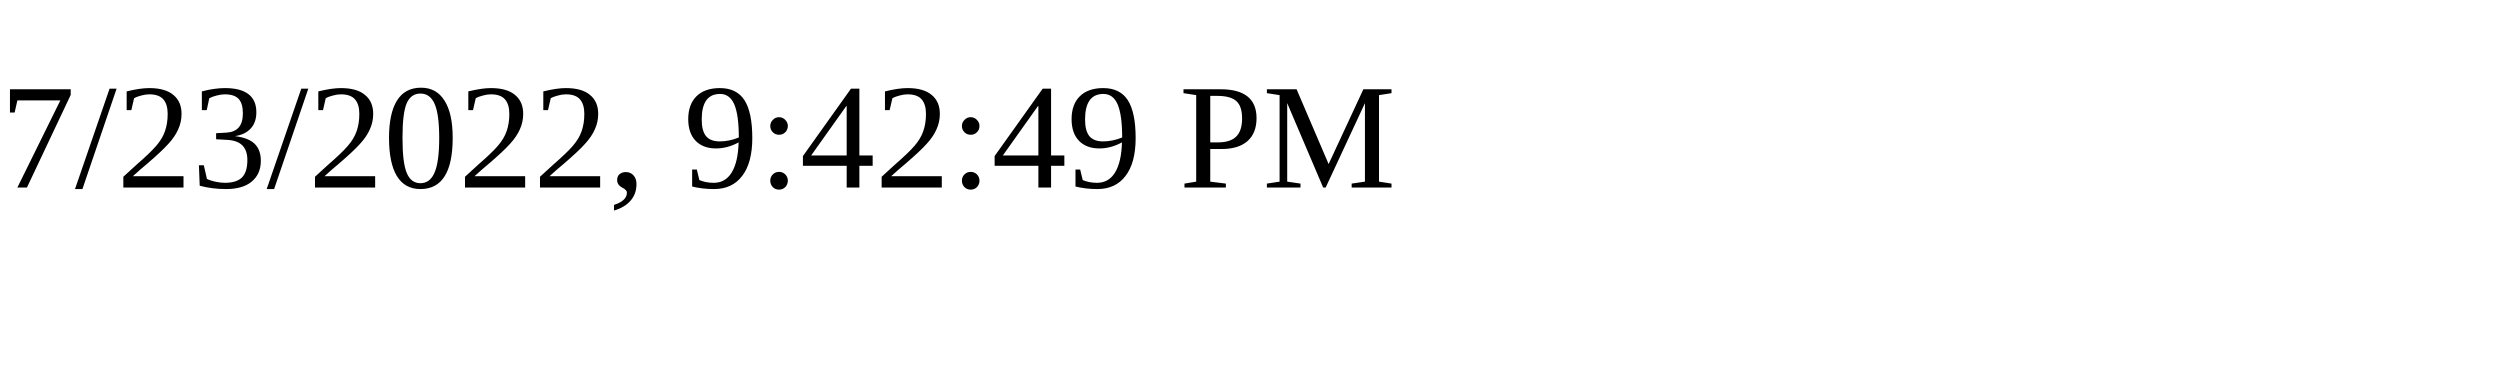
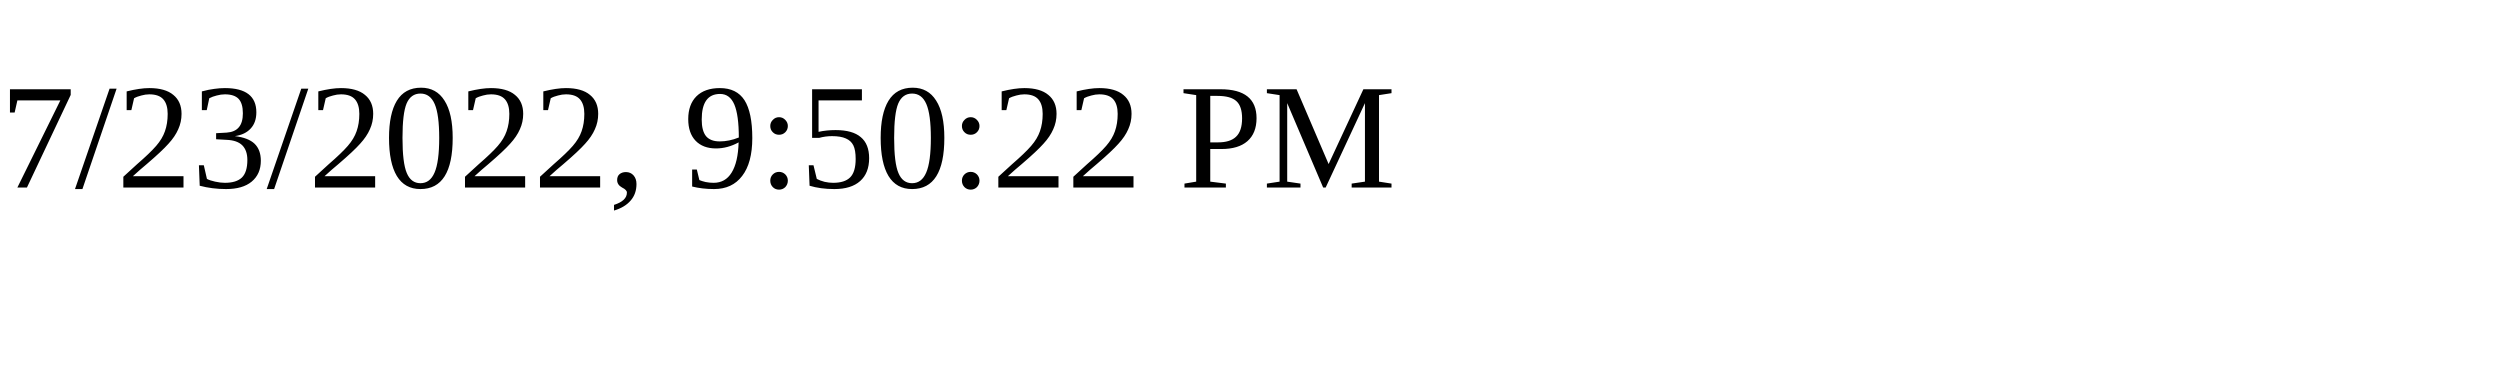
<svg xmlns="http://www.w3.org/2000/svg" height="30" width="200">
-   <text x="0" y="15">7/23/2022, 9:42:49 PM</text>
+   <text x="0" y="15">7/23/2022, 9:50:22 PM</text>
</svg>
